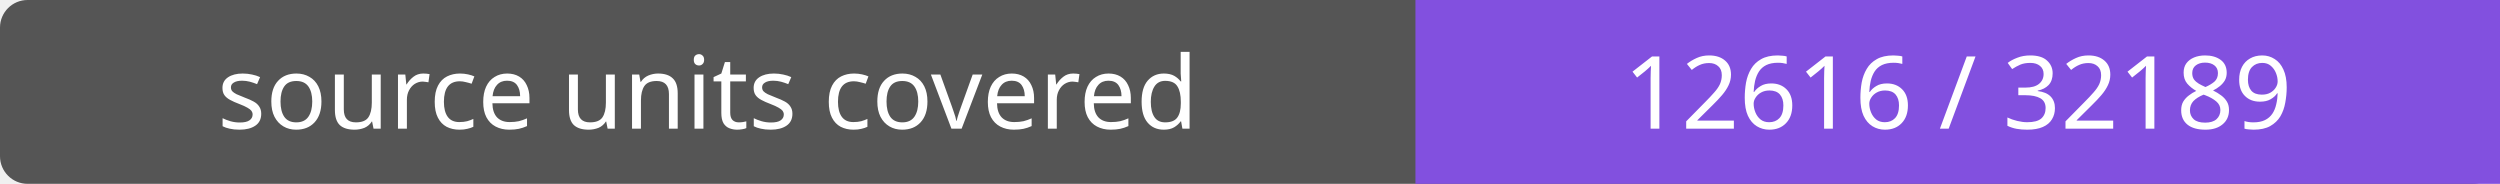
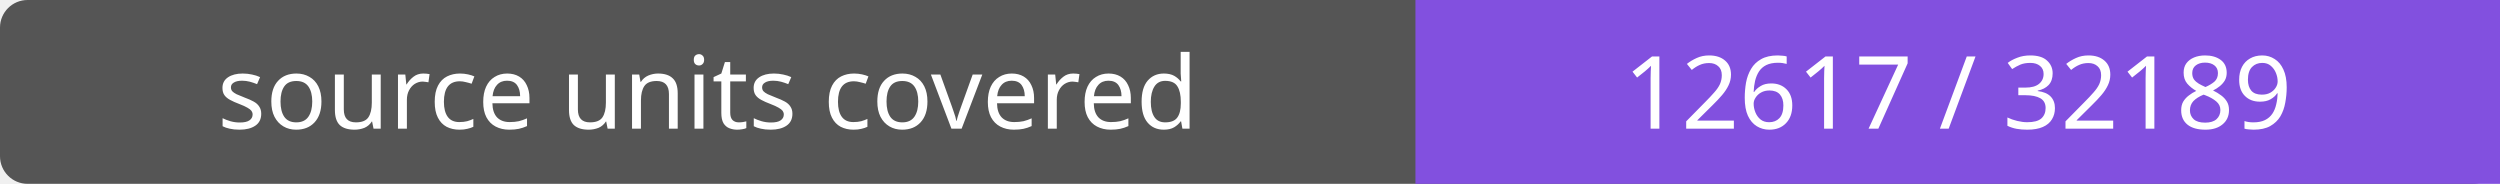
- <svg xmlns="http://www.w3.org/2000/svg" width="272" height="20" role="img" aria-label="source units covered: 12616 / 32189">
+ <svg xmlns="http://www.w3.org/2000/svg" width="272" height="20" role="img" aria-label="source units covered: 12617 / 32189">
  <rect width="272" height="20" rx="3" fill="#555" />
  <path fill="#8250df" d="M154 0h118v20H154z" />
  <g fill="#fff" text-anchor="middle" font-family="Verdana,sans-serif" font-size="11">
    <text x="77.0" y="14">source units covered</text>
-     <text x="213.0" y="14">12616 / 32189</text>
+     <text x="213.0" y="14">12617 / 32189</text>
  </g>
</svg>
